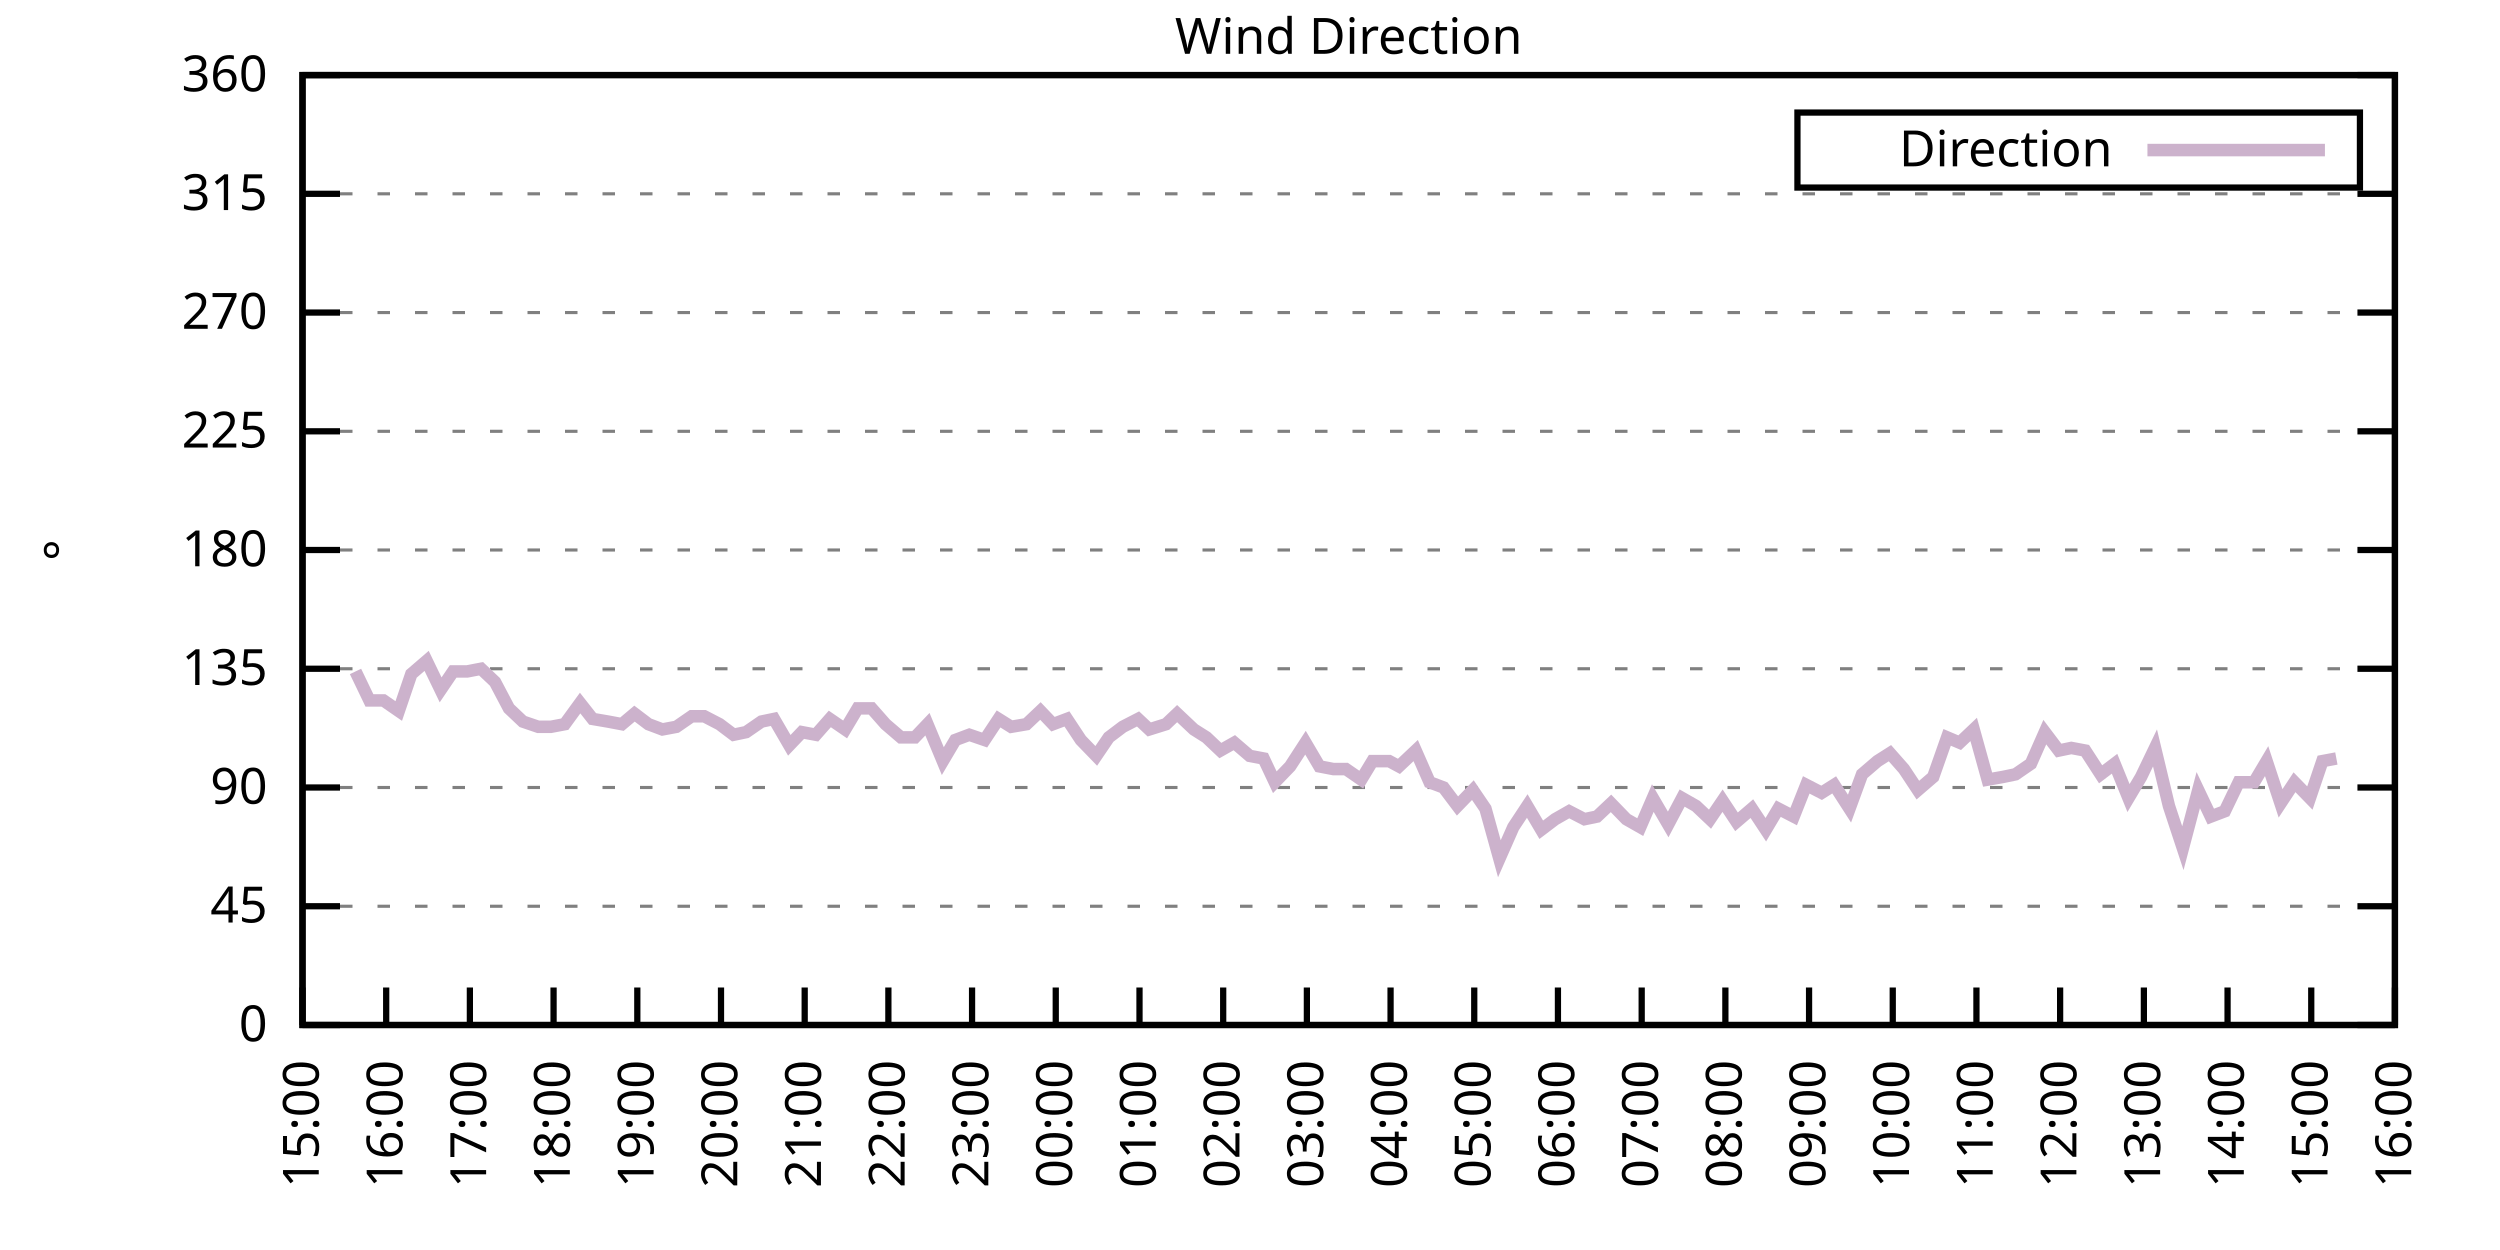
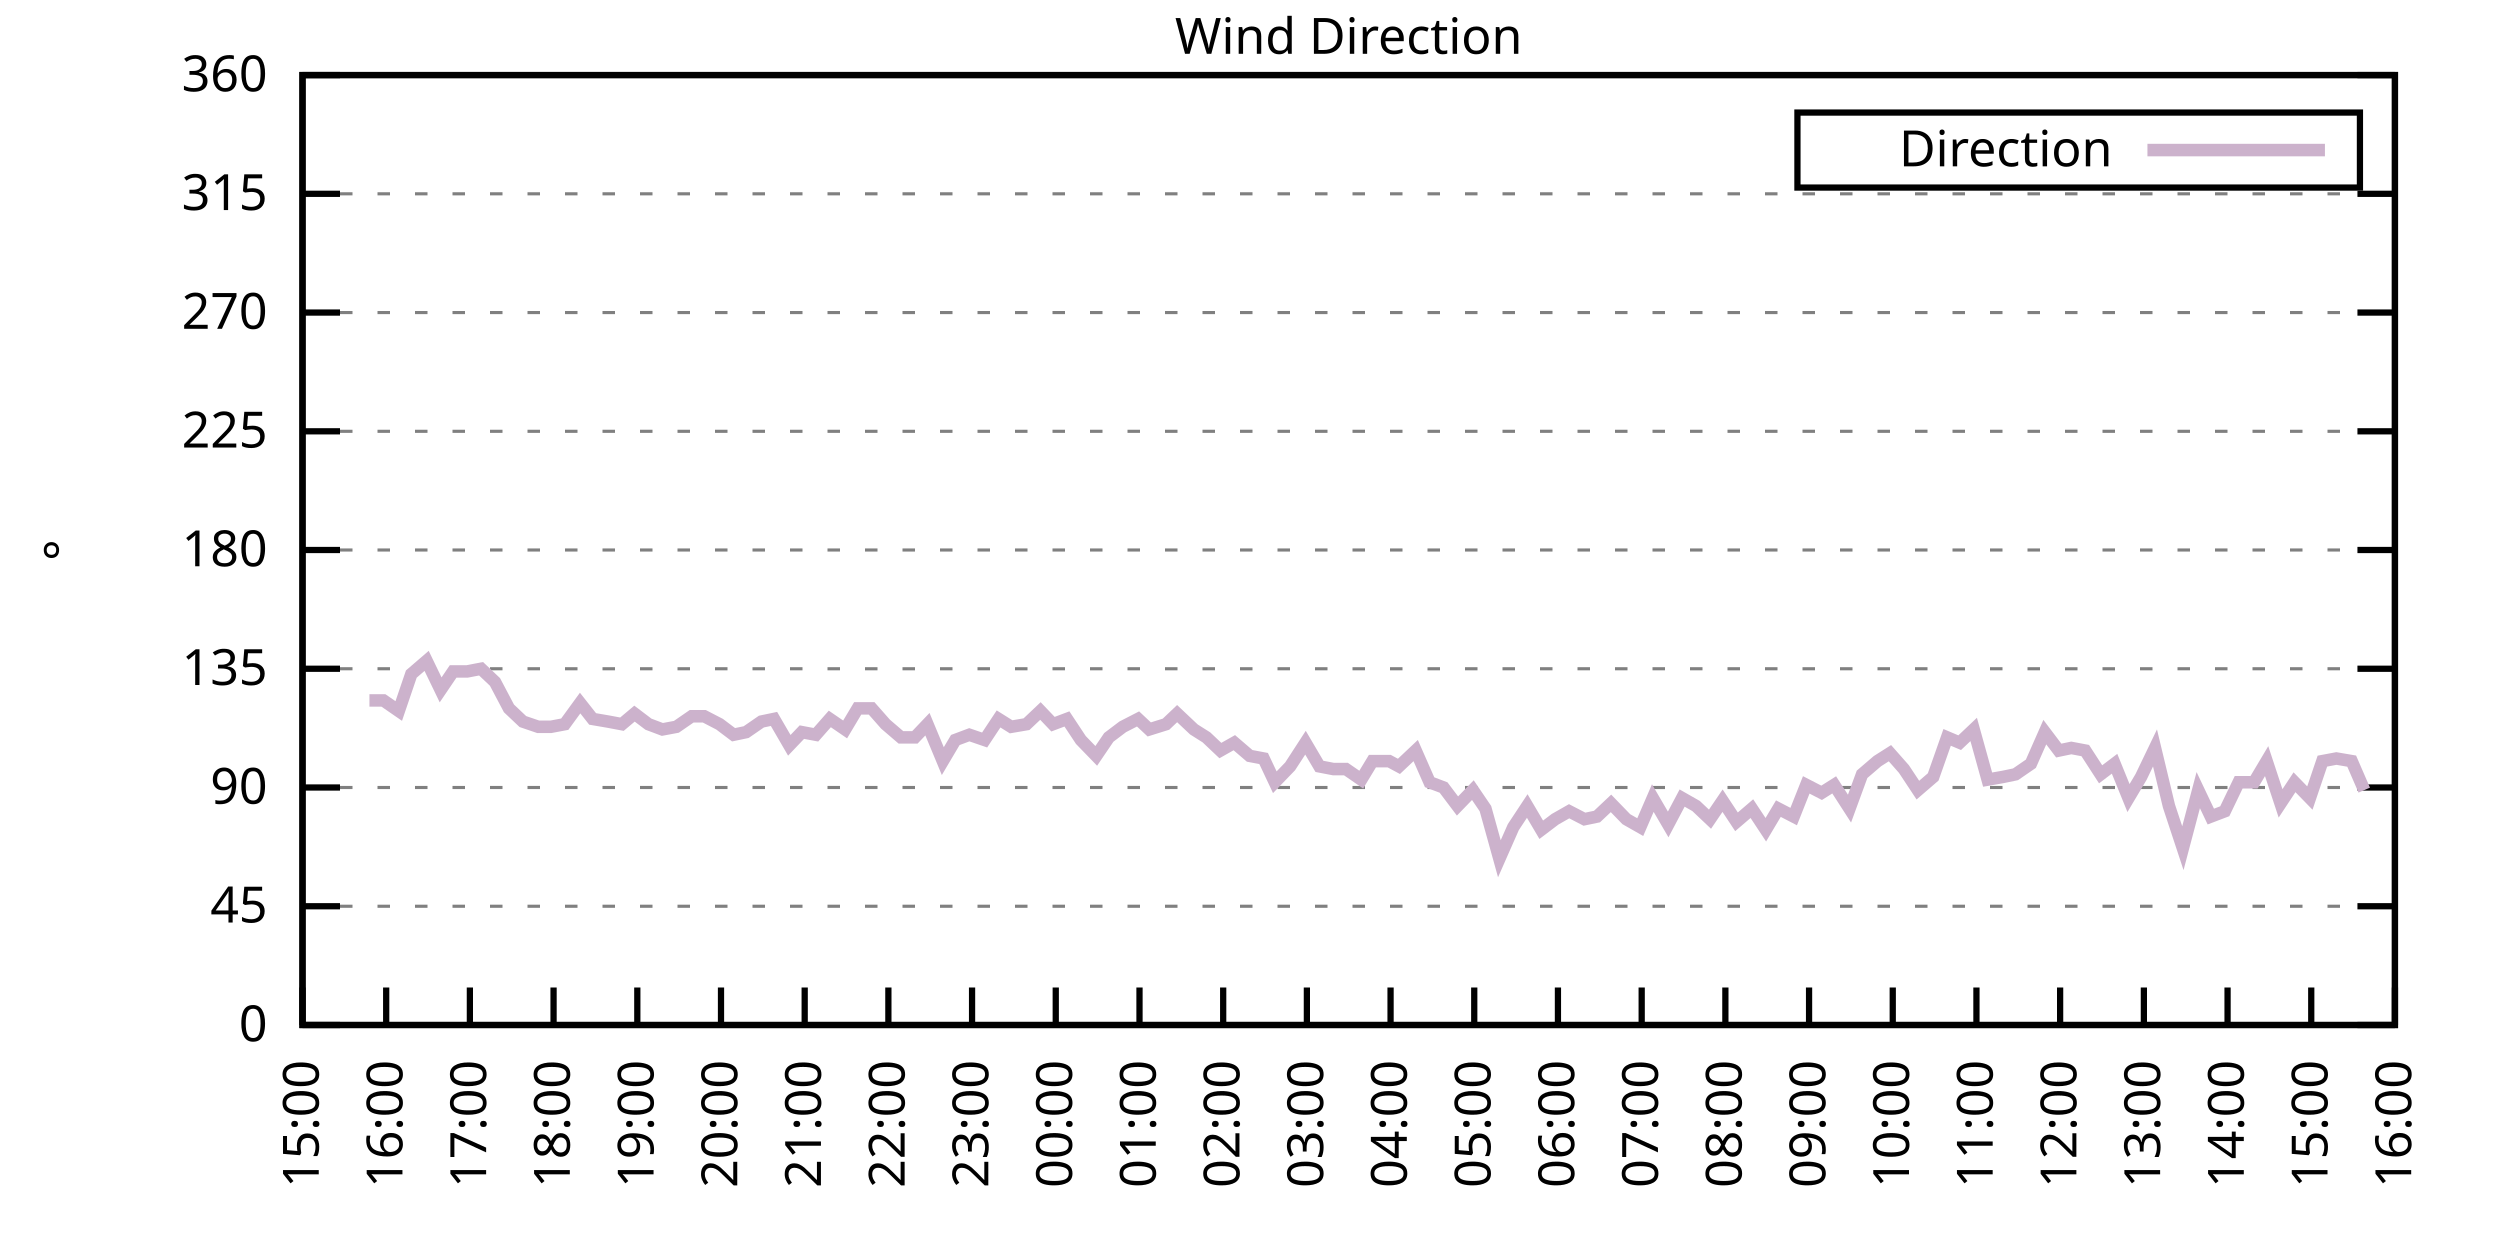
<svg xmlns="http://www.w3.org/2000/svg" xmlns:xlink="http://www.w3.org/1999/xlink" width="400" height="200" viewBox="0 0 400 200">
  <g id="gnuplot_canvas">
    <rect x="0" y="0" width="400" height="200" fill="none" />
    <defs>
      <circle id="gpDot" r="0.5" stroke-width="0.5" stroke="currentColor" />
      <path id="gpPt0" stroke-width="0.333" stroke="currentColor" d="M-1,0 h2 M0,-1 v2" />
      <path id="gpPt1" stroke-width="0.333" stroke="currentColor" d="M-1,-1 L1,1 M1,-1 L-1,1" />
      <path id="gpPt2" stroke-width="0.333" stroke="currentColor" d="M-1,0 L1,0 M0,-1 L0,1 M-1,-1 L1,1 M-1,1 L1,-1" />
      <rect id="gpPt3" stroke-width="0.333" stroke="currentColor" x="-1" y="-1" width="2" height="2" />
      <rect id="gpPt4" stroke-width="0.333" stroke="currentColor" fill="currentColor" x="-1" y="-1" width="2" height="2" />
      <circle id="gpPt5" stroke-width="0.333" stroke="currentColor" cx="0" cy="0" r="1" />
      <use xlink:href="#gpPt5" id="gpPt6" fill="currentColor" stroke="none" />
      <path id="gpPt7" stroke-width="0.333" stroke="currentColor" d="M0,-1.33 L-1.33,0.67 L1.33,0.67 z" />
      <use xlink:href="#gpPt7" id="gpPt8" fill="currentColor" stroke="none" />
      <use xlink:href="#gpPt7" id="gpPt9" stroke="currentColor" transform="rotate(180)" />
      <use xlink:href="#gpPt9" id="gpPt10" fill="currentColor" stroke="none" />
      <use xlink:href="#gpPt3" id="gpPt11" stroke="currentColor" transform="rotate(45)" />
      <use xlink:href="#gpPt11" id="gpPt12" fill="currentColor" stroke="none" />
      <path id="gpPt13" stroke-width="0.333" stroke="currentColor" d="M0,1.330 L1.265,0.411 L0.782,-1.067 L-0.782,-1.076 L-1.265,0.411 z" />
      <use xlink:href="#gpPt13" id="gpPt14" fill="currentColor" stroke="none" />
      <filter id="textbox" filterUnits="objectBoundingBox" x="0" y="0" height="1" width="1">
        <feFlood flood-color="white" flood-opacity="1" result="bgnd" />
        <feComposite in="SourceGraphic" in2="bgnd" operator="atop" />
      </filter>
      <filter id="greybox" filterUnits="objectBoundingBox" x="0" y="0" height="1" width="1">
        <feFlood flood-color="lightgrey" flood-opacity="1" result="grey" />
        <feComposite in="SourceGraphic" in2="grey" operator="atop" />
      </filter>
    </defs>
    <g fill="none" color="white" stroke="currentColor" stroke-width="1.00" stroke-linecap="butt" stroke-linejoin="miter">
</g>
    <g fill="none" color="black" stroke="currentColor" stroke-width="1.00" stroke-linecap="butt" stroke-linejoin="miter">
      <g stroke="none" shape-rendering="crispEdges">
        <polygon fill="rgb(255, 255, 255)" points="48.40,164.00 383.18,164.00 383.18,12.02 48.40,12.02 " />
      </g>
    </g>
    <g fill="none" color="black" stroke="currentColor" stroke-width="1.00" stroke-linecap="butt" stroke-linejoin="miter">
</g>
    <g fill="none" color="black" stroke="black" stroke-width="0.50" stroke-linecap="butt" stroke-linejoin="miter">
</g>
    <g fill="none" color="gray" stroke="currentColor" stroke-width="0.50" stroke-linecap="butt" stroke-linejoin="miter">
      <path stroke="gray" stroke-dasharray="2,4" class="gridline" d="M48.40,164.00 L383.19,164.00  " />
    </g>
    <g fill="none" color="gray" stroke="gray" stroke-width="1.00" stroke-linecap="butt" stroke-linejoin="miter">
</g>
    <g fill="none" color="black" stroke="currentColor" stroke-width="1.00" stroke-linecap="butt" stroke-linejoin="miter">
      <path stroke="black" d="M48.40,164.00 L54.40,164.00 M383.19,164.00 L377.19,164.00  " />
      <g transform="translate(42.80,166.60)" stroke="none" fill="black" font-family="Sans" font-size="8.00" text-anchor="end">
        <text>
          <tspan font-family="Sans"> 0</tspan>
        </text>
      </g>
    </g>
    <g fill="none" color="black" stroke="currentColor" stroke-width="1.00" stroke-linecap="butt" stroke-linejoin="miter">
</g>
    <g fill="none" color="black" stroke="black" stroke-width="0.50" stroke-linecap="butt" stroke-linejoin="miter">
</g>
    <g fill="none" color="gray" stroke="currentColor" stroke-width="0.50" stroke-linecap="butt" stroke-linejoin="miter">
      <path stroke="gray" stroke-dasharray="2,4" class="gridline" d="M48.40,145.00 L383.19,145.00  " />
    </g>
    <g fill="none" color="gray" stroke="gray" stroke-width="1.00" stroke-linecap="butt" stroke-linejoin="miter">
</g>
    <g fill="none" color="black" stroke="currentColor" stroke-width="1.00" stroke-linecap="butt" stroke-linejoin="miter">
      <path stroke="black" d="M48.40,145.00 L54.40,145.00 M383.19,145.00 L377.19,145.00  " />
      <g transform="translate(42.80,147.60)" stroke="none" fill="black" font-family="Sans" font-size="8.00" text-anchor="end">
        <text>
          <tspan font-family="Sans"> 45</tspan>
        </text>
      </g>
    </g>
    <g fill="none" color="black" stroke="currentColor" stroke-width="1.00" stroke-linecap="butt" stroke-linejoin="miter">
</g>
    <g fill="none" color="black" stroke="black" stroke-width="0.50" stroke-linecap="butt" stroke-linejoin="miter">
</g>
    <g fill="none" color="gray" stroke="currentColor" stroke-width="0.50" stroke-linecap="butt" stroke-linejoin="miter">
      <path stroke="gray" stroke-dasharray="2,4" class="gridline" d="M48.40,126.00 L383.19,126.00  " />
    </g>
    <g fill="none" color="gray" stroke="gray" stroke-width="1.00" stroke-linecap="butt" stroke-linejoin="miter">
</g>
    <g fill="none" color="black" stroke="currentColor" stroke-width="1.00" stroke-linecap="butt" stroke-linejoin="miter">
      <path stroke="black" d="M48.40,126.00 L54.40,126.00 M383.19,126.00 L377.19,126.00  " />
      <g transform="translate(42.80,128.60)" stroke="none" fill="black" font-family="Sans" font-size="8.00" text-anchor="end">
        <text>
          <tspan font-family="Sans"> 90</tspan>
        </text>
      </g>
    </g>
    <g fill="none" color="black" stroke="currentColor" stroke-width="1.00" stroke-linecap="butt" stroke-linejoin="miter">
</g>
    <g fill="none" color="black" stroke="black" stroke-width="0.50" stroke-linecap="butt" stroke-linejoin="miter">
</g>
    <g fill="none" color="gray" stroke="currentColor" stroke-width="0.50" stroke-linecap="butt" stroke-linejoin="miter">
      <path stroke="gray" stroke-dasharray="2,4" class="gridline" d="M48.40,107.00 L383.19,107.00  " />
    </g>
    <g fill="none" color="gray" stroke="gray" stroke-width="1.00" stroke-linecap="butt" stroke-linejoin="miter">
</g>
    <g fill="none" color="black" stroke="currentColor" stroke-width="1.00" stroke-linecap="butt" stroke-linejoin="miter">
      <path stroke="black" d="M48.40,107.00 L54.40,107.00 M383.19,107.00 L377.19,107.00  " />
      <g transform="translate(42.80,109.60)" stroke="none" fill="black" font-family="Sans" font-size="8.00" text-anchor="end">
        <text>
          <tspan font-family="Sans"> 135</tspan>
        </text>
      </g>
    </g>
    <g fill="none" color="black" stroke="currentColor" stroke-width="1.00" stroke-linecap="butt" stroke-linejoin="miter">
</g>
    <g fill="none" color="black" stroke="black" stroke-width="0.50" stroke-linecap="butt" stroke-linejoin="miter">
</g>
    <g fill="none" color="gray" stroke="currentColor" stroke-width="0.50" stroke-linecap="butt" stroke-linejoin="miter">
      <path stroke="gray" stroke-dasharray="2,4" class="gridline" d="M48.40,88.00 L383.19,88.00  " />
    </g>
    <g fill="none" color="gray" stroke="gray" stroke-width="1.00" stroke-linecap="butt" stroke-linejoin="miter">
</g>
    <g fill="none" color="black" stroke="currentColor" stroke-width="1.00" stroke-linecap="butt" stroke-linejoin="miter">
      <path stroke="black" d="M48.40,88.00 L54.40,88.00 M383.19,88.00 L377.19,88.00  " />
      <g transform="translate(42.80,90.60)" stroke="none" fill="black" font-family="Sans" font-size="8.00" text-anchor="end">
        <text>
          <tspan font-family="Sans"> 180</tspan>
        </text>
      </g>
    </g>
    <g fill="none" color="black" stroke="currentColor" stroke-width="1.00" stroke-linecap="butt" stroke-linejoin="miter">
</g>
    <g fill="none" color="black" stroke="black" stroke-width="0.50" stroke-linecap="butt" stroke-linejoin="miter">
</g>
    <g fill="none" color="gray" stroke="currentColor" stroke-width="0.50" stroke-linecap="butt" stroke-linejoin="miter">
      <path stroke="gray" stroke-dasharray="2,4" class="gridline" d="M48.40,69.01 L383.19,69.01  " />
    </g>
    <g fill="none" color="gray" stroke="gray" stroke-width="1.00" stroke-linecap="butt" stroke-linejoin="miter">
</g>
    <g fill="none" color="black" stroke="currentColor" stroke-width="1.00" stroke-linecap="butt" stroke-linejoin="miter">
      <path stroke="black" d="M48.40,69.01 L54.40,69.01 M383.19,69.01 L377.19,69.01  " />
      <g transform="translate(42.80,71.61)" stroke="none" fill="black" font-family="Sans" font-size="8.00" text-anchor="end">
        <text>
          <tspan font-family="Sans"> 225</tspan>
        </text>
      </g>
    </g>
    <g fill="none" color="black" stroke="currentColor" stroke-width="1.00" stroke-linecap="butt" stroke-linejoin="miter">
</g>
    <g fill="none" color="black" stroke="black" stroke-width="0.50" stroke-linecap="butt" stroke-linejoin="miter">
</g>
    <g fill="none" color="gray" stroke="currentColor" stroke-width="0.50" stroke-linecap="butt" stroke-linejoin="miter">
      <path stroke="gray" stroke-dasharray="2,4" class="gridline" d="M48.40,50.01 L383.19,50.01  " />
    </g>
    <g fill="none" color="gray" stroke="gray" stroke-width="1.00" stroke-linecap="butt" stroke-linejoin="miter">
</g>
    <g fill="none" color="black" stroke="currentColor" stroke-width="1.00" stroke-linecap="butt" stroke-linejoin="miter">
      <path stroke="black" d="M48.40,50.01 L54.40,50.01 M383.19,50.01 L377.19,50.01  " />
      <g transform="translate(42.80,52.61)" stroke="none" fill="black" font-family="Sans" font-size="8.00" text-anchor="end">
        <text>
          <tspan font-family="Sans"> 270</tspan>
        </text>
      </g>
    </g>
    <g fill="none" color="black" stroke="currentColor" stroke-width="1.00" stroke-linecap="butt" stroke-linejoin="miter">
</g>
    <g fill="none" color="black" stroke="black" stroke-width="0.50" stroke-linecap="butt" stroke-linejoin="miter">
</g>
    <g fill="none" color="gray" stroke="currentColor" stroke-width="0.50" stroke-linecap="butt" stroke-linejoin="miter">
      <path stroke="gray" stroke-dasharray="2,4" class="gridline" d="M48.40,31.01 L383.19,31.01  " />
    </g>
    <g fill="none" color="gray" stroke="gray" stroke-width="1.00" stroke-linecap="butt" stroke-linejoin="miter">
</g>
    <g fill="none" color="black" stroke="currentColor" stroke-width="1.00" stroke-linecap="butt" stroke-linejoin="miter">
      <path stroke="black" d="M48.40,31.01 L54.40,31.01 M383.19,31.01 L377.19,31.01  " />
      <g transform="translate(42.80,33.61)" stroke="none" fill="black" font-family="Sans" font-size="8.00" text-anchor="end">
        <text>
          <tspan font-family="Sans"> 315</tspan>
        </text>
      </g>
    </g>
    <g fill="none" color="black" stroke="currentColor" stroke-width="1.00" stroke-linecap="butt" stroke-linejoin="miter">
</g>
    <g fill="none" color="black" stroke="black" stroke-width="0.50" stroke-linecap="butt" stroke-linejoin="miter">
</g>
    <g fill="none" color="gray" stroke="currentColor" stroke-width="0.50" stroke-linecap="butt" stroke-linejoin="miter">
      <path stroke="gray" stroke-dasharray="2,4" class="gridline" d="M48.40,12.01 L383.19,12.01  " />
    </g>
    <g fill="none" color="gray" stroke="gray" stroke-width="1.00" stroke-linecap="butt" stroke-linejoin="miter">
</g>
    <g fill="none" color="black" stroke="currentColor" stroke-width="1.00" stroke-linecap="butt" stroke-linejoin="miter">
      <path stroke="black" d="M48.40,12.01 L54.40,12.01 M383.19,12.01 L377.19,12.01  " />
      <g transform="translate(42.80,14.61)" stroke="none" fill="black" font-family="Sans" font-size="8.00" text-anchor="end">
        <text>
          <tspan font-family="Sans"> 360</tspan>
        </text>
      </g>
    </g>
    <g fill="none" color="black" stroke="currentColor" stroke-width="1.00" stroke-linecap="butt" stroke-linejoin="miter">
      <path stroke="black" d="M48.40,164.00 L48.40,158.00  " />
      <g transform="translate(51.00,169.60) rotate(270.00)" stroke="none" fill="black" font-family="Sans" font-size="8.00" text-anchor="end">
        <text>
          <tspan font-family="Sans">15:00</tspan>
        </text>
      </g>
    </g>
    <g fill="none" color="black" stroke="currentColor" stroke-width="1.00" stroke-linecap="butt" stroke-linejoin="miter">
      <path stroke="black" d="M61.79,164.00 L61.79,158.00  " />
      <g transform="translate(64.39,169.60) rotate(270.00)" stroke="none" fill="black" font-family="Sans" font-size="8.00" text-anchor="end">
        <text>
          <tspan font-family="Sans">16:00</tspan>
        </text>
      </g>
    </g>
    <g fill="none" color="black" stroke="currentColor" stroke-width="1.00" stroke-linecap="butt" stroke-linejoin="miter">
      <path stroke="black" d="M75.18,164.00 L75.18,158.00  " />
      <g transform="translate(77.78,169.60) rotate(270.00)" stroke="none" fill="black" font-family="Sans" font-size="8.00" text-anchor="end">
        <text>
          <tspan font-family="Sans">17:00</tspan>
        </text>
      </g>
    </g>
    <g fill="none" color="black" stroke="currentColor" stroke-width="1.00" stroke-linecap="butt" stroke-linejoin="miter">
      <path stroke="black" d="M88.57,164.00 L88.57,158.00  " />
      <g transform="translate(91.17,169.60) rotate(270.00)" stroke="none" fill="black" font-family="Sans" font-size="8.00" text-anchor="end">
        <text>
          <tspan font-family="Sans">18:00</tspan>
        </text>
      </g>
    </g>
    <g fill="none" color="black" stroke="currentColor" stroke-width="1.00" stroke-linecap="butt" stroke-linejoin="miter">
      <path stroke="black" d="M101.97,164.00 L101.97,158.00  " />
      <g transform="translate(104.57,169.60) rotate(270.00)" stroke="none" fill="black" font-family="Sans" font-size="8.00" text-anchor="end">
        <text>
          <tspan font-family="Sans">19:00</tspan>
        </text>
      </g>
    </g>
    <g fill="none" color="black" stroke="currentColor" stroke-width="1.00" stroke-linecap="butt" stroke-linejoin="miter">
      <path stroke="black" d="M115.36,164.00 L115.36,158.00  " />
      <g transform="translate(117.96,169.60) rotate(270.00)" stroke="none" fill="black" font-family="Sans" font-size="8.00" text-anchor="end">
        <text>
          <tspan font-family="Sans">20:00</tspan>
        </text>
      </g>
    </g>
    <g fill="none" color="black" stroke="currentColor" stroke-width="1.00" stroke-linecap="butt" stroke-linejoin="miter">
      <path stroke="black" d="M128.75,164.00 L128.75,158.00  " />
      <g transform="translate(131.35,169.60) rotate(270.00)" stroke="none" fill="black" font-family="Sans" font-size="8.00" text-anchor="end">
        <text>
          <tspan font-family="Sans">21:00</tspan>
        </text>
      </g>
    </g>
    <g fill="none" color="black" stroke="currentColor" stroke-width="1.00" stroke-linecap="butt" stroke-linejoin="miter">
      <path stroke="black" d="M142.14,164.00 L142.14,158.00  " />
      <g transform="translate(144.74,169.60) rotate(270.00)" stroke="none" fill="black" font-family="Sans" font-size="8.00" text-anchor="end">
        <text>
          <tspan font-family="Sans">22:00</tspan>
        </text>
      </g>
    </g>
    <g fill="none" color="black" stroke="currentColor" stroke-width="1.00" stroke-linecap="butt" stroke-linejoin="miter">
      <path stroke="black" d="M155.53,164.00 L155.53,158.00  " />
      <g transform="translate(158.13,169.60) rotate(270.00)" stroke="none" fill="black" font-family="Sans" font-size="8.00" text-anchor="end">
        <text>
          <tspan font-family="Sans">23:00</tspan>
        </text>
      </g>
    </g>
    <g fill="none" color="black" stroke="currentColor" stroke-width="1.00" stroke-linecap="butt" stroke-linejoin="miter">
      <path stroke="black" d="M168.92,164.00 L168.92,158.00  " />
      <g transform="translate(171.52,169.60) rotate(270.00)" stroke="none" fill="black" font-family="Sans" font-size="8.00" text-anchor="end">
        <text>
          <tspan font-family="Sans">00:00</tspan>
        </text>
      </g>
    </g>
    <g fill="none" color="black" stroke="currentColor" stroke-width="1.00" stroke-linecap="butt" stroke-linejoin="miter">
      <path stroke="black" d="M182.32,164.00 L182.32,158.00  " />
      <g transform="translate(184.92,169.60) rotate(270.00)" stroke="none" fill="black" font-family="Sans" font-size="8.00" text-anchor="end">
        <text>
          <tspan font-family="Sans">01:00</tspan>
        </text>
      </g>
    </g>
    <g fill="none" color="black" stroke="currentColor" stroke-width="1.00" stroke-linecap="butt" stroke-linejoin="miter">
      <path stroke="black" d="M195.71,164.00 L195.71,158.00  " />
      <g transform="translate(198.31,169.60) rotate(270.00)" stroke="none" fill="black" font-family="Sans" font-size="8.00" text-anchor="end">
        <text>
          <tspan font-family="Sans">02:00</tspan>
        </text>
      </g>
    </g>
    <g fill="none" color="black" stroke="currentColor" stroke-width="1.00" stroke-linecap="butt" stroke-linejoin="miter">
      <path stroke="black" d="M209.10,164.00 L209.10,158.00  " />
      <g transform="translate(211.70,169.60) rotate(270.00)" stroke="none" fill="black" font-family="Sans" font-size="8.00" text-anchor="end">
        <text>
          <tspan font-family="Sans">03:00</tspan>
        </text>
      </g>
    </g>
    <g fill="none" color="black" stroke="currentColor" stroke-width="1.00" stroke-linecap="butt" stroke-linejoin="miter">
      <path stroke="black" d="M222.49,164.00 L222.49,158.00  " />
      <g transform="translate(225.09,169.60) rotate(270.00)" stroke="none" fill="black" font-family="Sans" font-size="8.00" text-anchor="end">
        <text>
          <tspan font-family="Sans">04:00</tspan>
        </text>
      </g>
    </g>
    <g fill="none" color="black" stroke="currentColor" stroke-width="1.00" stroke-linecap="butt" stroke-linejoin="miter">
      <path stroke="black" d="M235.88,164.00 L235.88,158.00  " />
      <g transform="translate(238.48,169.60) rotate(270.00)" stroke="none" fill="black" font-family="Sans" font-size="8.00" text-anchor="end">
        <text>
          <tspan font-family="Sans">05:00</tspan>
        </text>
      </g>
    </g>
    <g fill="none" color="black" stroke="currentColor" stroke-width="1.00" stroke-linecap="butt" stroke-linejoin="miter">
      <path stroke="black" d="M249.27,164.00 L249.27,158.00  " />
      <g transform="translate(251.87,169.60) rotate(270.00)" stroke="none" fill="black" font-family="Sans" font-size="8.00" text-anchor="end">
        <text>
          <tspan font-family="Sans">06:00</tspan>
        </text>
      </g>
    </g>
    <g fill="none" color="black" stroke="currentColor" stroke-width="1.00" stroke-linecap="butt" stroke-linejoin="miter">
      <path stroke="black" d="M262.67,164.00 L262.67,158.00  " />
      <g transform="translate(265.27,169.60) rotate(270.00)" stroke="none" fill="black" font-family="Sans" font-size="8.00" text-anchor="end">
        <text>
          <tspan font-family="Sans">07:00</tspan>
        </text>
      </g>
    </g>
    <g fill="none" color="black" stroke="currentColor" stroke-width="1.00" stroke-linecap="butt" stroke-linejoin="miter">
      <path stroke="black" d="M276.06,164.00 L276.06,158.00  " />
      <g transform="translate(278.66,169.60) rotate(270.00)" stroke="none" fill="black" font-family="Sans" font-size="8.00" text-anchor="end">
        <text>
          <tspan font-family="Sans">08:00</tspan>
        </text>
      </g>
    </g>
    <g fill="none" color="black" stroke="currentColor" stroke-width="1.00" stroke-linecap="butt" stroke-linejoin="miter">
      <path stroke="black" d="M289.45,164.00 L289.45,158.00  " />
      <g transform="translate(292.05,169.60) rotate(270.00)" stroke="none" fill="black" font-family="Sans" font-size="8.00" text-anchor="end">
        <text>
          <tspan font-family="Sans">09:00</tspan>
        </text>
      </g>
    </g>
    <g fill="none" color="black" stroke="currentColor" stroke-width="1.00" stroke-linecap="butt" stroke-linejoin="miter">
      <path stroke="black" d="M302.84,164.00 L302.84,158.00  " />
      <g transform="translate(305.44,169.60) rotate(270.00)" stroke="none" fill="black" font-family="Sans" font-size="8.00" text-anchor="end">
        <text>
          <tspan font-family="Sans">10:00</tspan>
        </text>
      </g>
    </g>
    <g fill="none" color="black" stroke="currentColor" stroke-width="1.00" stroke-linecap="butt" stroke-linejoin="miter">
      <path stroke="black" d="M316.23,164.00 L316.23,158.00  " />
      <g transform="translate(318.83,169.60) rotate(270.00)" stroke="none" fill="black" font-family="Sans" font-size="8.00" text-anchor="end">
        <text>
          <tspan font-family="Sans">11:00</tspan>
        </text>
      </g>
    </g>
    <g fill="none" color="black" stroke="currentColor" stroke-width="1.00" stroke-linecap="butt" stroke-linejoin="miter">
      <path stroke="black" d="M329.62,164.00 L329.62,158.00  " />
      <g transform="translate(332.22,169.60) rotate(270.00)" stroke="none" fill="black" font-family="Sans" font-size="8.00" text-anchor="end">
        <text>
          <tspan font-family="Sans">12:00</tspan>
        </text>
      </g>
    </g>
    <g fill="none" color="black" stroke="currentColor" stroke-width="1.00" stroke-linecap="butt" stroke-linejoin="miter">
      <path stroke="black" d="M343.02,164.00 L343.02,158.00  " />
      <g transform="translate(345.62,169.60) rotate(270.00)" stroke="none" fill="black" font-family="Sans" font-size="8.00" text-anchor="end">
        <text>
          <tspan font-family="Sans">13:00</tspan>
        </text>
      </g>
    </g>
    <g fill="none" color="black" stroke="currentColor" stroke-width="1.00" stroke-linecap="butt" stroke-linejoin="miter">
      <path stroke="black" d="M356.41,164.00 L356.41,158.00  " />
      <g transform="translate(359.01,169.60) rotate(270.00)" stroke="none" fill="black" font-family="Sans" font-size="8.00" text-anchor="end">
        <text>
          <tspan font-family="Sans">14:00</tspan>
        </text>
      </g>
    </g>
    <g fill="none" color="black" stroke="currentColor" stroke-width="1.00" stroke-linecap="butt" stroke-linejoin="miter">
      <path stroke="black" d="M369.80,164.00 L369.80,158.00  " />
      <g transform="translate(372.40,169.60) rotate(270.00)" stroke="none" fill="black" font-family="Sans" font-size="8.00" text-anchor="end">
        <text>
          <tspan font-family="Sans">15:00</tspan>
        </text>
      </g>
    </g>
    <g fill="none" color="black" stroke="currentColor" stroke-width="1.00" stroke-linecap="butt" stroke-linejoin="miter">
      <path stroke="black" d="M383.19,164.00 L383.19,158.00  " />
      <g transform="translate(385.79,169.60) rotate(270.00)" stroke="none" fill="black" font-family="Sans" font-size="8.00" text-anchor="end">
        <text>
          <tspan font-family="Sans">16:00</tspan>
        </text>
      </g>
    </g>
    <g fill="none" color="black" stroke="currentColor" stroke-width="1.00" stroke-linecap="butt" stroke-linejoin="miter">
</g>
    <g fill="none" color="black" stroke="currentColor" stroke-width="1.00" stroke-linecap="butt" stroke-linejoin="miter">
      <path stroke="black" d="M48.40,12.01 L48.40,164.00 L383.19,164.00 L383.19,12.01 L48.40,12.01 Z  " />
    </g>
    <g fill="none" color="black" stroke="currentColor" stroke-width="1.00" stroke-linecap="butt" stroke-linejoin="miter">
</g>
    <g fill="none" color="black" stroke="currentColor" stroke-width="1.00" stroke-linecap="butt" stroke-linejoin="miter">
      <path stroke="black" d="M287.59,30.01 L287.59,18.01 L377.59,18.01 L377.59,30.01 L287.59,30.01 Z  " />
    </g>
    <g id="Wind_direction_plot_1">
      <g fill="none" color="white" stroke="black" stroke-width="2.00" stroke-linecap="butt" stroke-linejoin="miter">
</g>
      <g fill="none" color="black" stroke="currentColor" stroke-width="2.00" stroke-linecap="butt" stroke-linejoin="miter">
        <g transform="translate(337.99,26.61)" stroke="none" fill="black" font-family="Sans" font-size="8.00" text-anchor="end">
          <text>
            <tspan font-family="Sans">Direction</tspan>
          </text>
        </g>
      </g>
      <g fill="none" color="black" stroke="currentColor" stroke-width="2.00" stroke-linecap="butt" stroke-linejoin="miter">
-         <path stroke="rgb(204, 178, 204)" d="M343.59,24.01 L371.99,24.01 M56.88,107.43 L59.11,112.07 L61.35,112.07 L63.80,113.76 L65.81,107.85 L68.26,105.74   L70.50,110.38 L72.50,107.43 L74.74,107.43 L76.97,107.00 L79.20,109.11 L81.43,113.34 L83.66,115.45 L86.12,116.29   L88.13,116.29 L90.36,115.87 L92.82,112.49 L94.82,115.03 L97.28,115.45 L99.51,115.87 L101.52,114.18 L103.75,115.87   L105.98,116.71 L108.22,116.29 L110.67,114.60 L112.68,114.60 L115.13,115.87 L117.37,117.56 L119.38,117.14 L121.83,115.45   L123.84,115.03 L126.29,119.25 L128.30,117.14 L130.54,117.56 L132.77,115.03 L135.22,116.71 L137.23,113.34 L139.46,113.34   L141.69,115.87 L144.15,117.98 L146.38,117.98 L148.39,115.87 L150.85,121.78 L152.85,118.40 L155.09,117.56 L157.54,118.40   L159.77,115.03 L161.78,116.29 L164.24,115.87 L166.47,113.76 L168.48,115.87 L170.71,115.03 L172.94,118.40 L175.40,120.94   L177.41,117.98 L179.64,116.29 L182.09,115.03 L183.88,116.71 L186.56,115.87 L188.34,114.18 L191.02,116.71 L193.03,117.98   L195.26,120.09 L197.49,118.83 L199.95,120.94 L202.18,121.36 L203.97,125.16 L206.42,122.62 L208.88,118.83 L211.11,122.62   L213.34,123.05 L215.35,123.05 L217.80,124.74 L219.59,121.78 L222.27,121.78 L223.83,122.62 L226.51,120.09 L228.74,125.16   L230.97,126.00 L233.20,128.96 L235.66,126.42 L237.67,129.38 L239.90,137.40 L242.13,132.34 L244.36,128.96 L246.60,132.76   L248.83,131.07 L251.06,129.80 L253.51,131.07 L255.52,130.65 L257.76,128.54 L260.21,131.07 L262.44,132.34 L264.45,127.69   L266.91,131.91 L269.14,127.69 L271.37,128.96 L273.60,131.07 L275.61,128.11 L277.84,131.49 L280.30,129.38 L282.53,132.76   L284.54,129.38 L286.99,130.65 L289.00,125.58 L291.46,126.85 L293.47,125.58 L295.92,129.38 L297.93,123.89 L300.39,121.78   L302.39,120.51 L304.63,123.05 L306.86,126.42 L309.31,124.31 L311.54,117.98 L313.55,118.83 L315.79,116.71 L318.02,124.74   L320.47,124.31 L322.48,123.89 L324.94,122.20 L327.17,117.14 L329.40,120.09 L331.41,119.67 L333.64,120.09 L336.10,123.89   L338.33,122.20 L340.56,127.69 L342.57,124.31 L344.80,119.67 L347.03,128.96 L349.26,135.71 L351.72,126.42 L353.73,130.65   L355.96,129.80 L358.19,125.16 L360.65,125.16 L362.66,121.78 L364.89,128.54 L367.12,125.16 L369.58,127.69 L371.58,121.78   L373.82,121.36  " />
+         <path stroke="rgb(204, 178, 204)" d="M343.59,24.01 L371.99,24.01 M59.11,112.07 L61.35,112.07 L63.80,113.76 L65.81,107.85 L68.26,105.74 L70.50,110.38   L72.50,107.43 L74.74,107.43 L76.97,107.00 L79.20,109.11 L81.43,113.34 L83.66,115.45 L86.12,116.29 L88.13,116.29   L90.36,115.87 L92.82,112.49 L94.82,115.03 L97.28,115.45 L99.51,115.87 L101.52,114.18 L103.75,115.87 L105.98,116.71   L108.22,116.29 L110.67,114.60 L112.68,114.60 L115.13,115.87 L117.37,117.56 L119.38,117.14 L121.83,115.45 L123.84,115.03   L126.29,119.25 L128.30,117.14 L130.54,117.56 L132.77,115.03 L135.22,116.71 L137.23,113.34 L139.46,113.34 L141.69,115.87   L144.15,117.98 L146.38,117.98 L148.39,115.87 L150.85,121.78 L152.85,118.40 L155.09,117.56 L157.54,118.40 L159.77,115.03   L161.78,116.29 L164.24,115.87 L166.47,113.76 L168.48,115.87 L170.71,115.03 L172.94,118.40 L175.40,120.94 L177.41,117.98   L179.64,116.29 L182.09,115.03 L183.88,116.71 L186.56,115.87 L188.34,114.18 L191.02,116.71 L193.03,117.98 L195.26,120.09   L197.49,118.83 L199.95,120.94 L202.18,121.36 L203.97,125.16 L206.42,122.62 L208.88,118.83 L211.11,122.62 L213.34,123.05   L215.35,123.05 L217.80,124.74 L219.59,121.78 L222.27,121.78 L223.83,122.62 L226.51,120.09 L228.74,125.16 L230.97,126.00   L233.20,128.96 L235.66,126.42 L237.67,129.38 L239.90,137.40 L242.13,132.34 L244.36,128.96 L246.60,132.76 L248.83,131.07   L251.06,129.80 L253.51,131.07 L255.52,130.65 L257.76,128.54 L260.21,131.07 L262.44,132.34 L264.45,127.69 L266.91,131.91   L269.14,127.69 L271.37,128.96 L273.60,131.07 L275.61,128.11 L277.84,131.49 L280.30,129.38 L282.53,132.76 L284.54,129.38   L286.99,130.65 L289.00,125.58 L291.46,126.85 L293.47,125.58 L295.92,129.38 L297.93,123.89 L300.39,121.78 L302.39,120.51   L304.63,123.05 L306.86,126.42 L309.31,124.31 L311.54,117.98 L313.55,118.83 L315.79,116.71 L318.02,124.74 L320.47,124.31   L322.48,123.89 L324.94,122.20 L327.17,117.14 L329.40,120.09 L331.41,119.67 L333.64,120.09 L336.10,123.89 L338.33,122.20   L340.56,127.69 L342.57,124.31 L344.80,119.67 L347.03,128.96 L349.26,135.71 L351.72,126.42 L353.73,130.65 L355.96,129.80   L358.19,125.16 L360.65,125.16 L362.66,121.78 L364.89,128.54 L367.12,125.16 L369.58,127.69 L371.58,121.78 L373.82,121.36   L376.27,121.78 L378.28,126.42  " />
      </g>
    </g>
    <g fill="none" color="black" stroke="currentColor" stroke-width="2.00" stroke-linecap="butt" stroke-linejoin="miter">
</g>
    <g fill="none" color="black" stroke="black" stroke-width="1.00" stroke-linecap="butt" stroke-linejoin="miter">
</g>
    <g fill="none" color="black" stroke="currentColor" stroke-width="1.00" stroke-linecap="butt" stroke-linejoin="miter">
      <path stroke="black" d="M48.40,12.01 L48.40,164.00 L383.19,164.00 L383.19,12.01 L48.40,12.01 Z  " />
      <g transform="translate(12.80,88.01) rotate(270.00)" stroke="none" fill="black" font-family="Sans" font-size="8.00" text-anchor="middle">
        <text>
          <tspan font-family="Sans">°</tspan>
        </text>
      </g>
    </g>
    <g fill="none" color="black" stroke="currentColor" stroke-width="1.00" stroke-linecap="butt" stroke-linejoin="miter">
</g>
    <g fill="none" color="black" stroke="currentColor" stroke-width="1.00" stroke-linecap="butt" stroke-linejoin="miter">
      <g transform="translate(215.79,8.61)" stroke="none" fill="black" font-family="Sans" font-size="8.00" text-anchor="middle">
        <text>
          <tspan font-family="Sans">Wind Direction</tspan>
        </text>
      </g>
    </g>
    <g fill="none" color="black" stroke="currentColor" stroke-width="1.00" stroke-linecap="butt" stroke-linejoin="miter">
</g>
  </g>
</svg>
